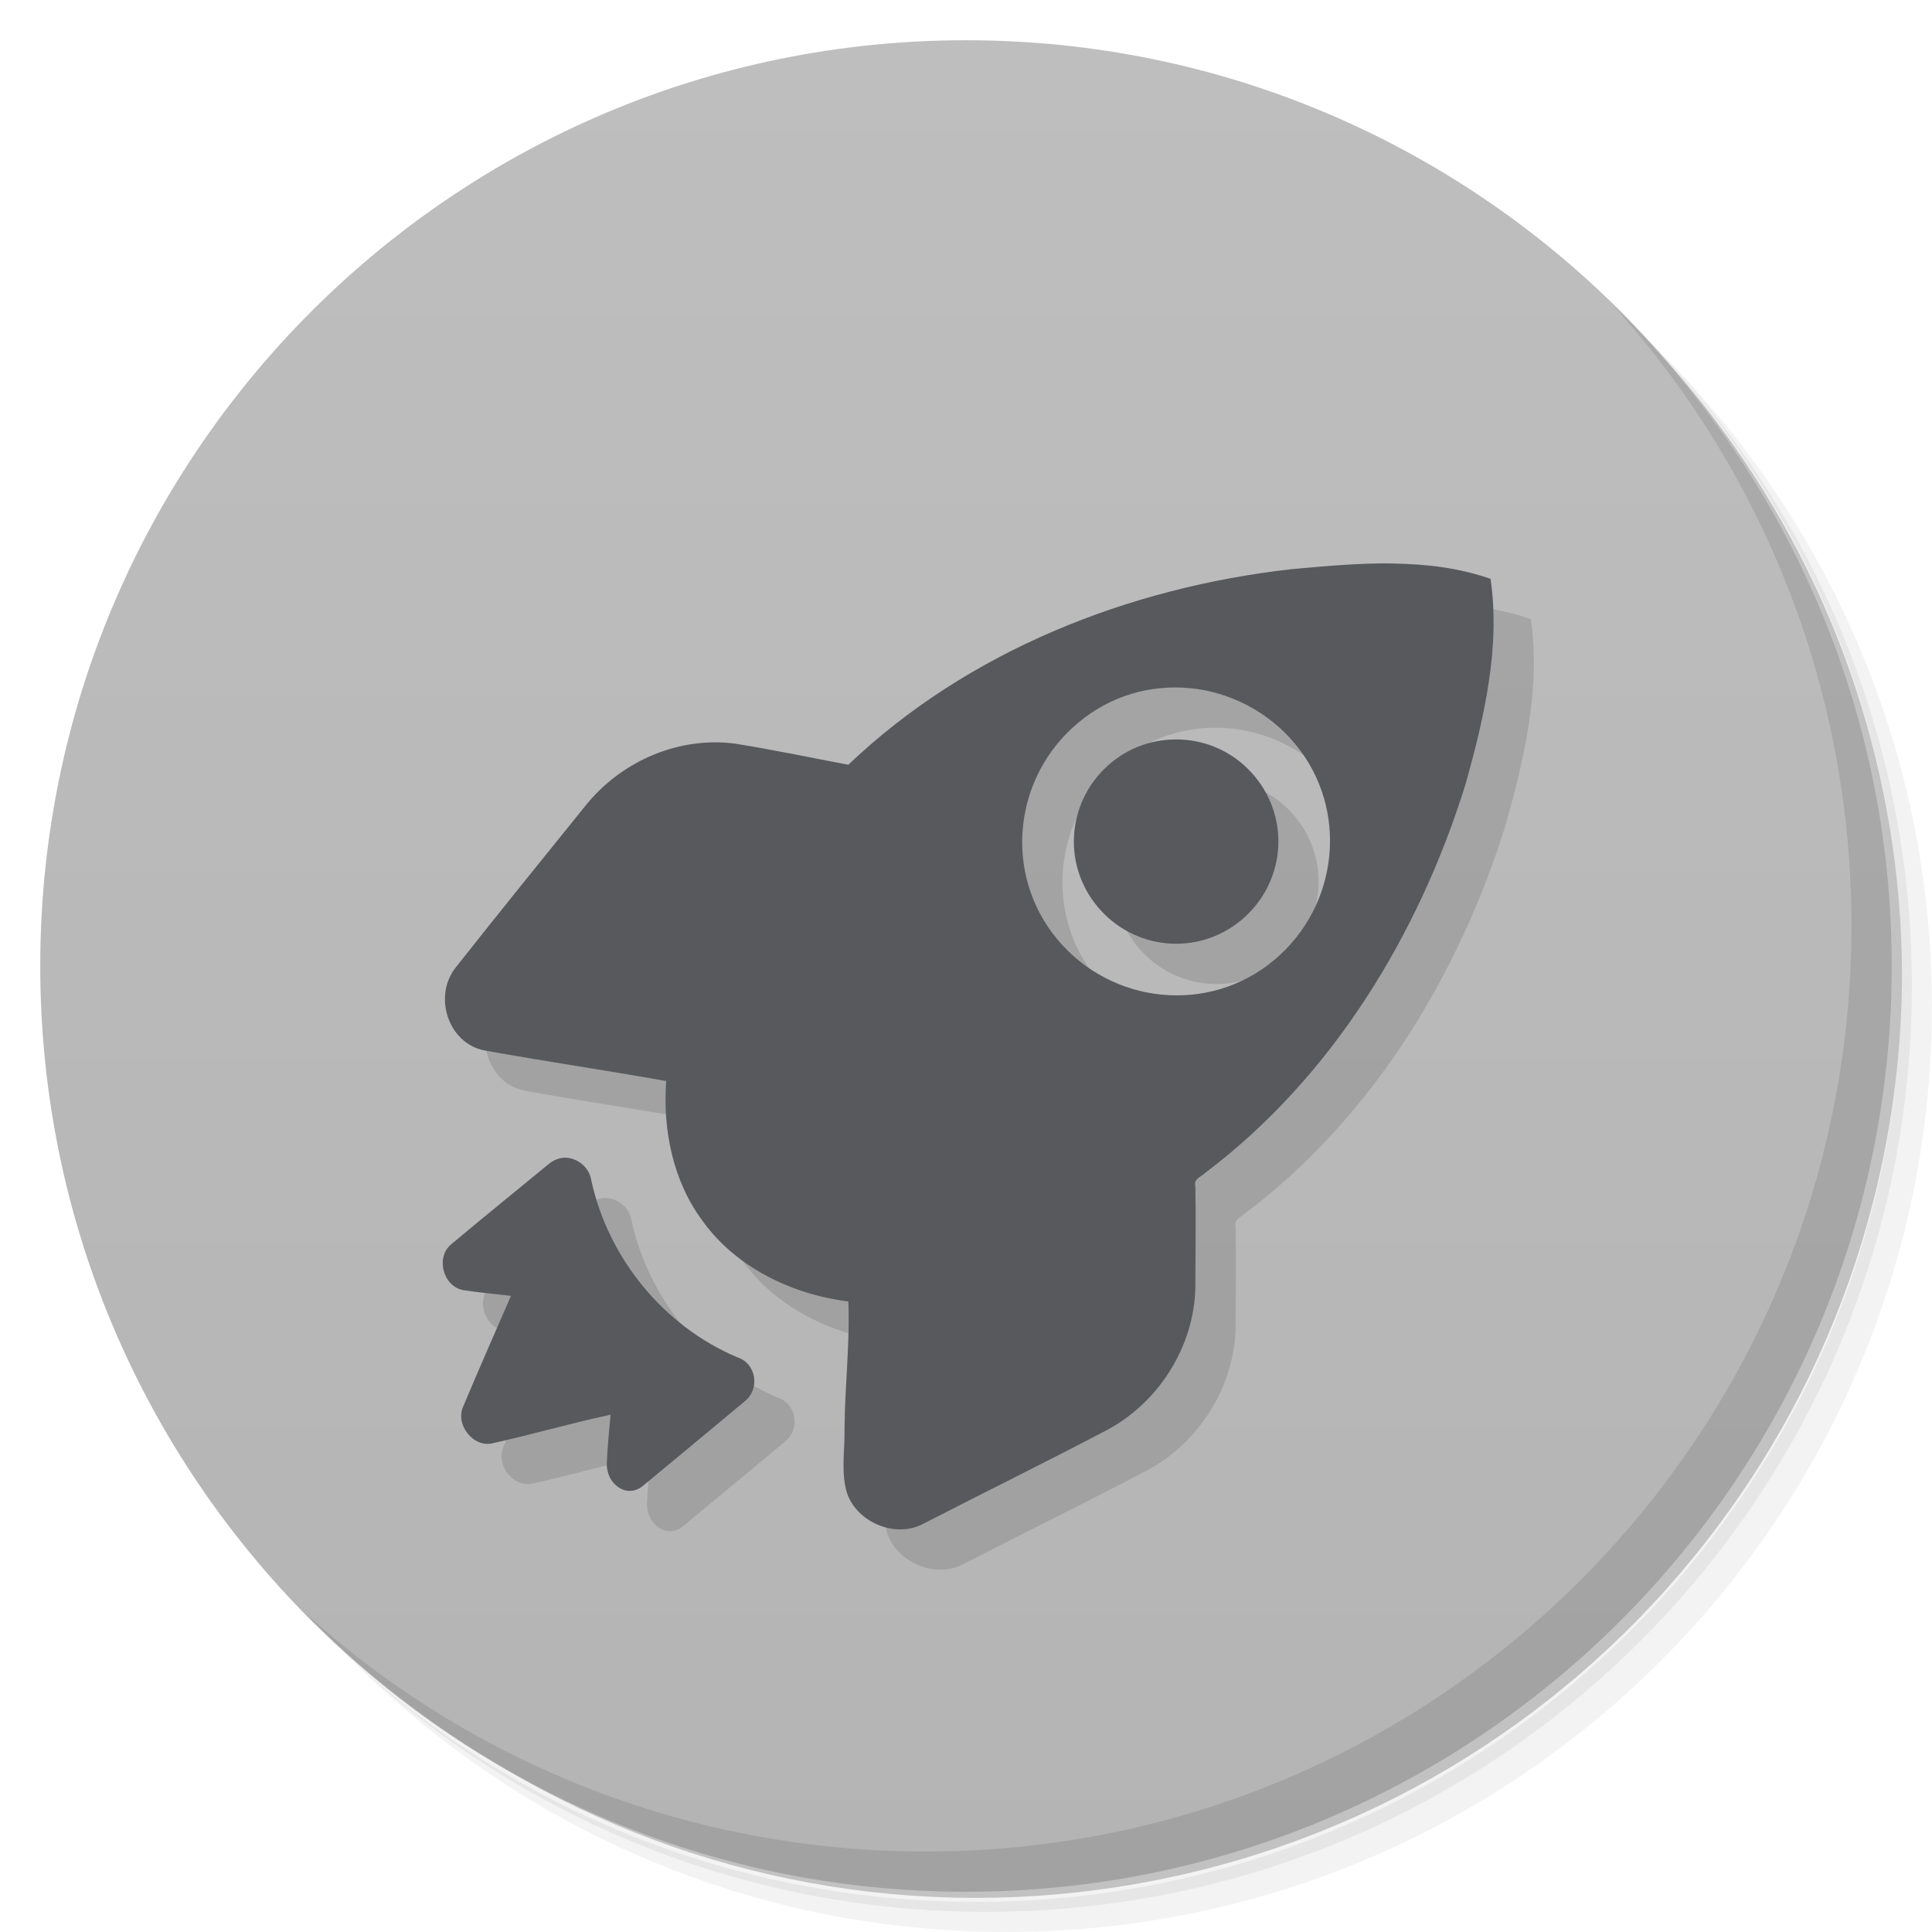
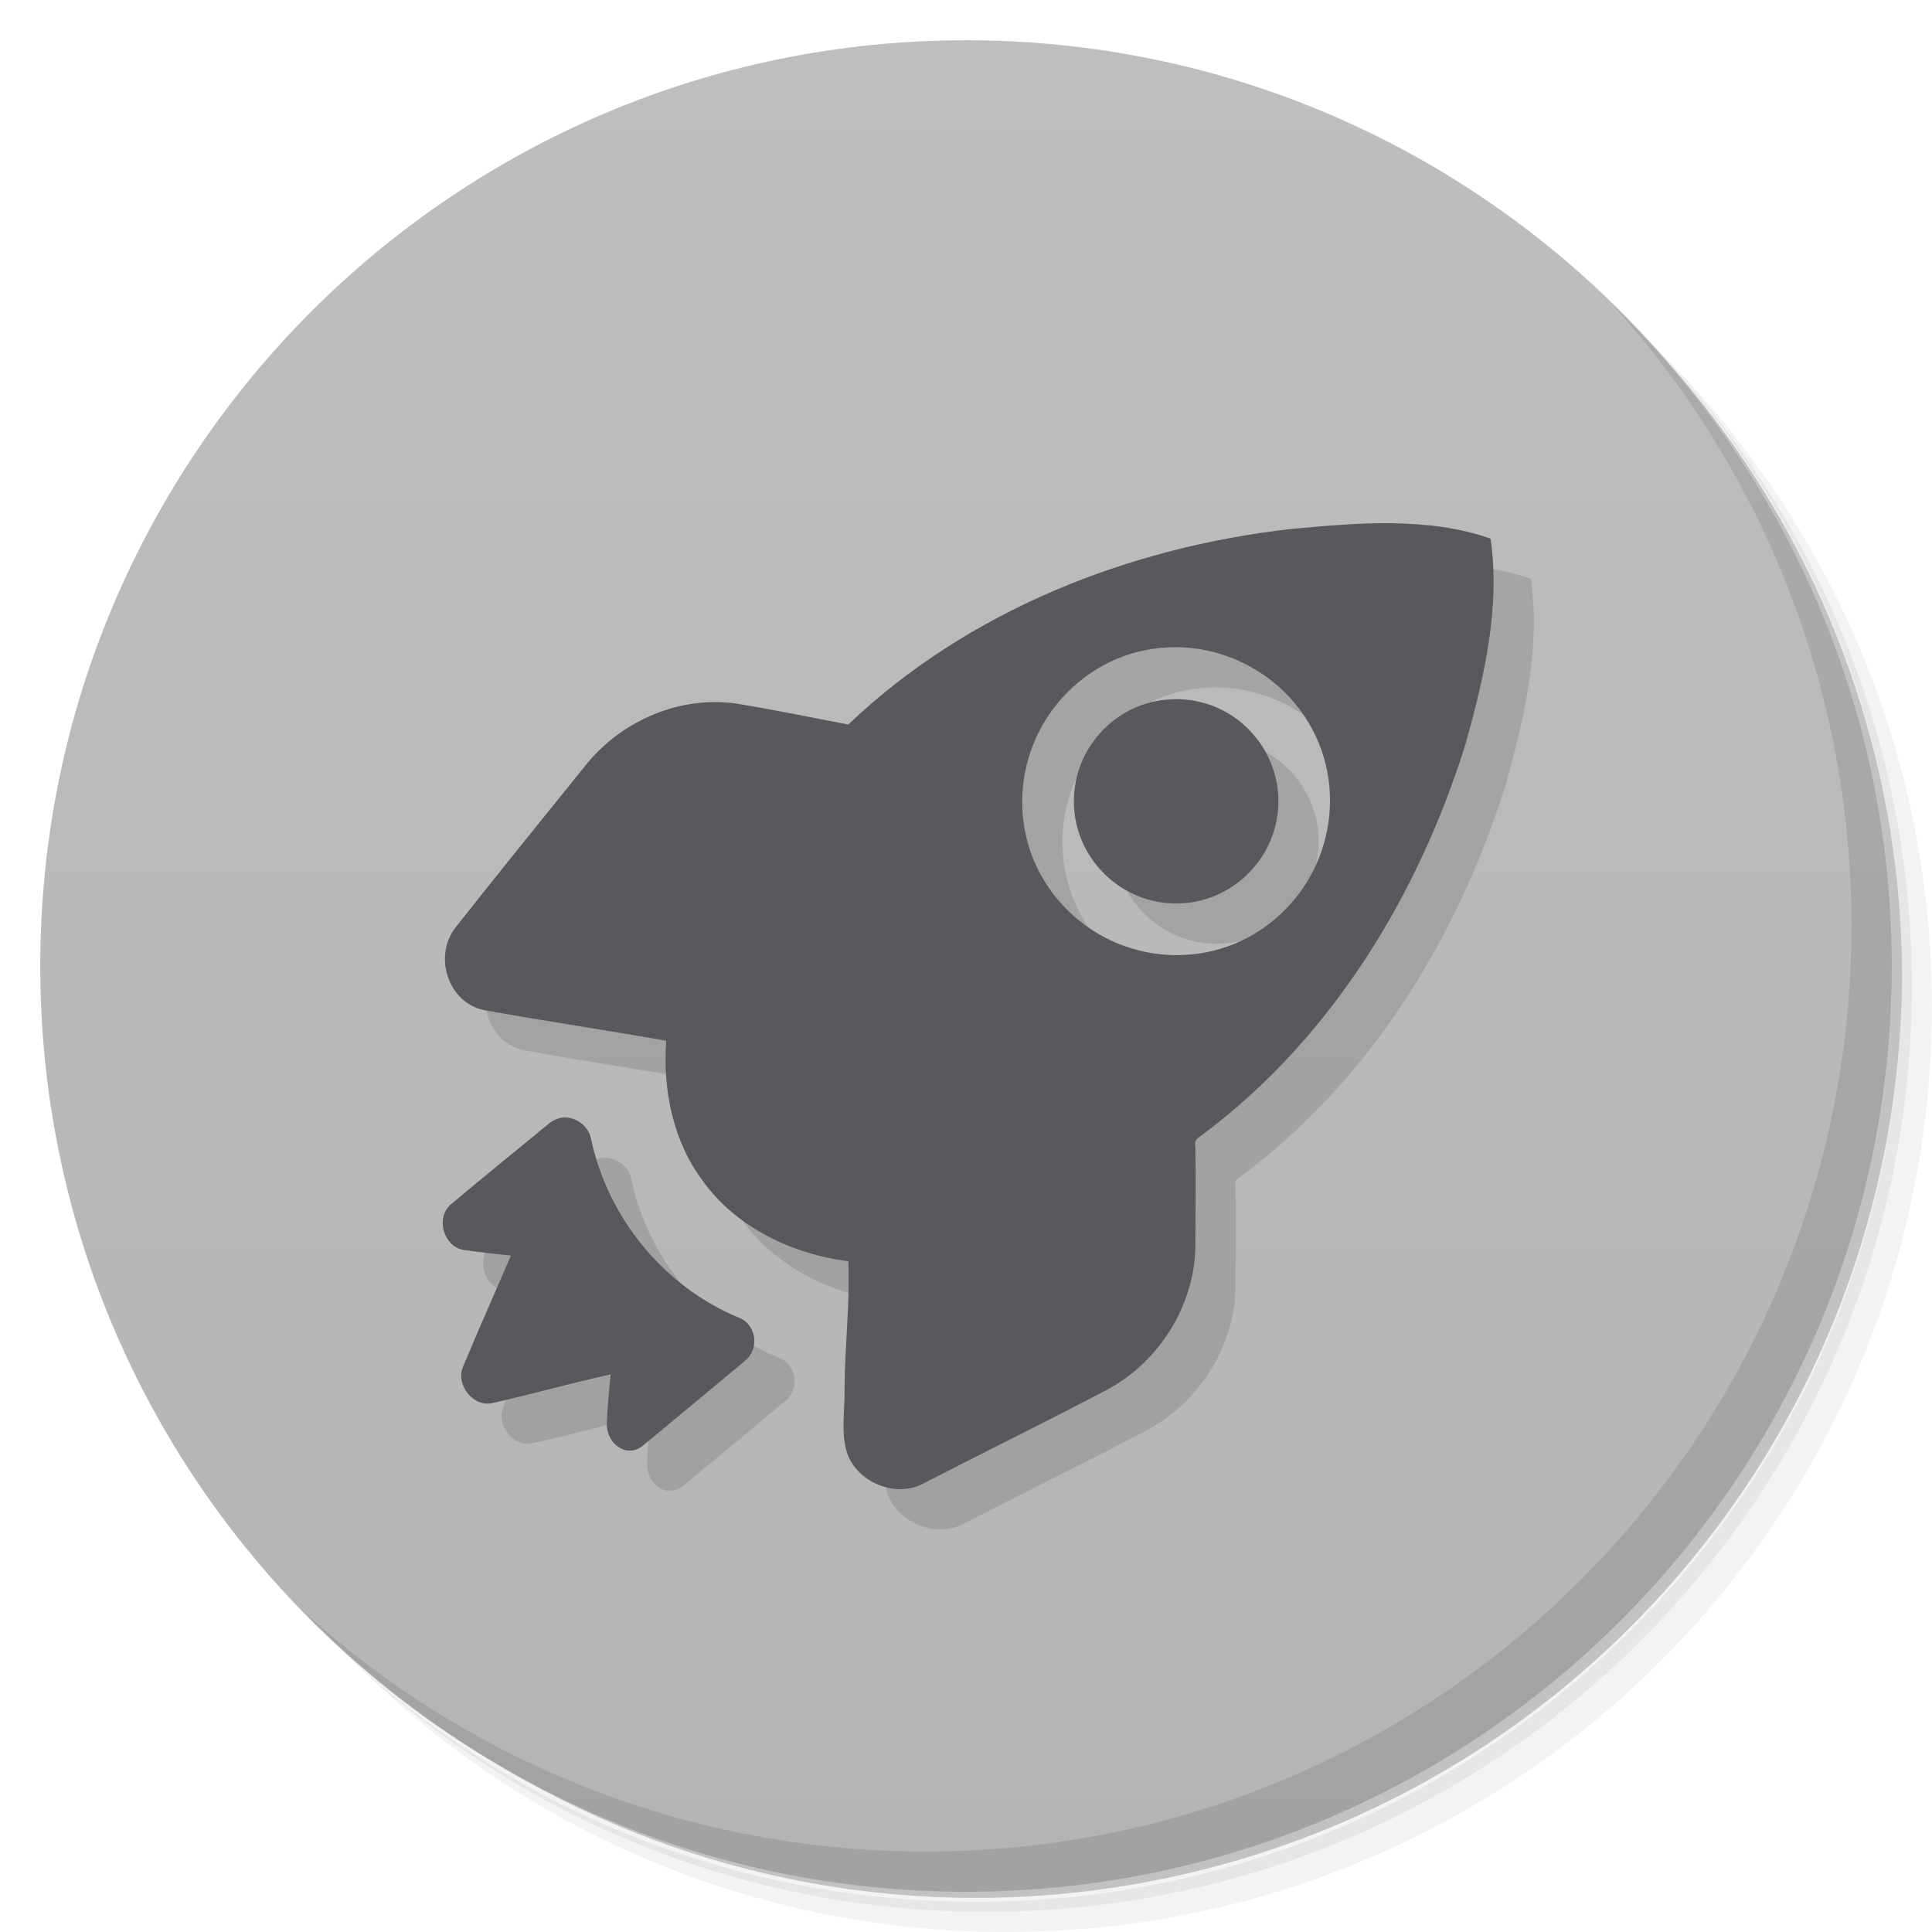
- <svg xmlns="http://www.w3.org/2000/svg" viewBox="0 0 48 48">
+ <svg xmlns="http://www.w3.org/2000/svg" version="1.1" viewBox="0 0 48 48">
  <defs>
-     <linearGradient id="linearGradient3764" x1="1" x2="47" gradientUnits="userSpaceOnUse" gradientTransform="matrix(0,-1,1,0,-1.5e-6,48)">
-       <stop style="stop-color:#b4b4b4;stop-opacity:1" />
-       <stop offset="1" style="stop-color:#bebebe;stop-opacity:1" />
+     <linearGradient id="linearGradient3764" x1="1" x2="47" gradientTransform="matrix(0 -1 1 0 -1.5e-6 48)" gradientUnits="userSpaceOnUse">
+       <stop style="stop-color:#b4b4b4" offset="0" />
+       <stop style="stop-color:#bebebe" offset="1" />
    </linearGradient>
  </defs>
-   <g>
-     <path d="m 36.31 5 c 5.859 4.062 9.688 10.831 9.688 18.5 c 0 12.426 -10.07 22.5 -22.5 22.5 c -7.669 0 -14.438 -3.828 -18.5 -9.688 c 1.037 1.822 2.306 3.499 3.781 4.969 c 4.085 3.712 9.514 5.969 15.469 5.969 c 12.703 0 23 -10.298 23 -23 c 0 -5.954 -2.256 -11.384 -5.969 -15.469 c -1.469 -1.475 -3.147 -2.744 -4.969 -3.781 z m 4.969 3.781 c 3.854 4.113 6.219 9.637 6.219 15.719 c 0 12.703 -10.297 23 -23 23 c -6.081 0 -11.606 -2.364 -15.719 -6.219 c 4.16 4.144 9.883 6.719 16.219 6.719 c 12.703 0 23 -10.298 23 -23 c 0 -6.335 -2.575 -12.06 -6.719 -16.219 z" style="opacity:0.05" />
-     <path d="m 41.28 8.781 c 3.712 4.085 5.969 9.514 5.969 15.469 c 0 12.703 -10.297 23 -23 23 c -5.954 0 -11.384 -2.256 -15.469 -5.969 c 4.113 3.854 9.637 6.219 15.719 6.219 c 12.703 0 23 -10.298 23 -23 c 0 -6.081 -2.364 -11.606 -6.219 -15.719 z" style="opacity:0.1" />
-     <path d="m 31.25 2.375 c 8.615 3.154 14.75 11.417 14.75 21.13 c 0 12.426 -10.07 22.5 -22.5 22.5 c -9.708 0 -17.971 -6.135 -21.12 -14.75 a 23 23 0 0 0 44.875 -7 a 23 23 0 0 0 -16 -21.875 z" style="opacity:0.2" />
-   </g>
-   <g>
-     <path d="m 24 1 c 12.703 0 23 10.297 23 23 c 0 12.703 -10.297 23 -23 23 -12.703 0 -23 -10.297 -23 -23 0 -12.703 10.297 -23 23 -23 z" style="fill:url(#linearGradient3764);fill-opacity:1" />
-   </g>
-   <g>
-     <path d="m 40.03 7.531 c 3.712 4.084 5.969 9.514 5.969 15.469 0 12.703 -10.297 23 -23 23 c -5.954 0 -11.384 -2.256 -15.469 -5.969 4.178 4.291 10.01 6.969 16.469 6.969 c 12.703 0 23 -10.298 23 -23 0 -6.462 -2.677 -12.291 -6.969 -16.469 z" style="opacity:0.1" />
-   </g>
-   <path d="m 35.603 15 c 0.839 0.015 1.631 0.104 2.429 0.381 0.251 1.701 -0.163 3.466 -0.619 5.096 -1.161 3.739 -3.316 7.288 -6.477 9.668 -0.116 0.11 -0.281 0.136 -0.238 0.333 0.017 0.828 0.002 1.694 0 2.524 -0.034 1.452 -0.909 2.84 -2.191 3.524 -1.522 0.801 -3.04 1.544 -4.572 2.334 -0.705 0.374 -1.684 -0.055 -1.905 -0.81 -0.135 -0.496 -0.04 -1.018 -0.048 -1.524 0.005 -1.067 0.137 -2.138 0.095 -3.191 -1.395 -0.173 -2.797 -0.849 -3.62 -2 -0.734 -0.983 -0.995 -2.254 -0.905 -3.477 -1.492 -0.266 -3.03 -0.492 -4.525 -0.762 -0.885 -0.177 -1.269 -1.328 -0.714 -2.048 1.088 -1.378 2.181 -2.728 3.286 -4.096 0.893 -1.067 2.291 -1.658 3.667 -1.476 0.934 0.149 1.889 0.35 2.81 0.524 2.973 -2.832 6.969 -4.401 11 -4.858 0.828 -0.075 1.686 -0.156 2.524 -0.143 z m -5.05 3.096 c -0.974 -0.088 -1.952 0.182 -2.762 0.857 -1.621 1.35 -1.874 3.76 -0.524 5.382 1.35 1.621 3.76 1.874 5.382 0.524 1.621 -1.35 1.874 -3.76 0.524 -5.382 -0.675 -0.811 -1.645 -1.292 -2.619 -1.381 z m -0.095 1.286 c 0.649 0.059 1.264 0.364 1.715 0.905 0.901 1.082 0.749 2.671 -0.333 3.572 -1.082 0.901 -2.671 0.749 -3.572 -0.333 -0.901 -1.082 -0.749 -2.671 0.333 -3.572 0.541 -0.451 1.208 -0.631 1.857 -0.572 z m -15.479 10.383 c 0.334 -0.03 0.666 0.222 0.714 0.572 0.425 1.932 1.799 3.611 3.62 4.382 0.474 0.149 0.58 0.784 0.191 1.095 -0.799 0.665 -1.722 1.434 -2.524 2.096 -0.39 0.332 -0.898 -0.015 -0.905 -0.524 0.012 -0.405 0.059 -0.838 0.095 -1.238 -0.995 0.213 -1.969 0.497 -2.953 0.714 -0.464 0.096 -0.903 -0.463 -0.714 -0.905 0.389 -0.933 0.791 -1.834 1.191 -2.762 -0.403 -0.047 -0.79 -0.082 -1.191 -0.143 -0.496 -0.098 -0.69 -0.82 -0.286 -1.143 0.804 -0.676 1.615 -1.329 2.429 -2 0.095 -0.075 0.222 -0.133 0.333 -0.143 z" style="fill:#000;fill-opacity:0.118;stroke:none;fill-rule:nonzero" />
-   <path d="m 34.603 14 c 0.839 0.015 1.631 0.104 2.429 0.381 0.251 1.701 -0.163 3.466 -0.619 5.096 -1.161 3.739 -3.316 7.288 -6.477 9.668 -0.116 0.11 -0.281 0.136 -0.238 0.333 0.017 0.828 0.002 1.694 0 2.524 -0.034 1.452 -0.909 2.84 -2.191 3.524 -1.522 0.801 -3.04 1.544 -4.572 2.334 -0.705 0.374 -1.684 -0.055 -1.905 -0.81 -0.135 -0.496 -0.04 -1.018 -0.048 -1.524 0.005 -1.067 0.137 -2.138 0.095 -3.191 -1.395 -0.173 -2.797 -0.849 -3.62 -2 -0.734 -0.983 -0.995 -2.254 -0.905 -3.477 -1.492 -0.266 -3.03 -0.492 -4.525 -0.762 -0.885 -0.177 -1.269 -1.328 -0.714 -2.048 1.088 -1.378 2.181 -2.728 3.286 -4.096 0.893 -1.067 2.291 -1.658 3.667 -1.476 0.934 0.149 1.889 0.35 2.81 0.524 2.973 -2.832 6.969 -4.401 11 -4.858 0.828 -0.075 1.686 -0.156 2.524 -0.143 z m -5.05 3.096 c -0.974 -0.088 -1.952 0.182 -2.762 0.857 -1.621 1.35 -1.874 3.76 -0.524 5.382 1.35 1.621 3.76 1.874 5.382 0.524 1.621 -1.35 1.874 -3.76 0.524 -5.382 -0.675 -0.811 -1.645 -1.292 -2.619 -1.381 z m -0.095 1.286 c 0.649 0.059 1.264 0.364 1.715 0.905 0.901 1.082 0.749 2.671 -0.333 3.572 -1.082 0.901 -2.671 0.749 -3.572 -0.333 -0.901 -1.082 -0.749 -2.671 0.333 -3.572 0.541 -0.451 1.208 -0.631 1.857 -0.572 z m -15.479 10.383 c 0.334 -0.03 0.666 0.222 0.714 0.572 0.425 1.932 1.799 3.611 3.62 4.382 0.474 0.149 0.58 0.784 0.191 1.095 -0.799 0.665 -1.722 1.434 -2.524 2.096 -0.39 0.332 -0.898 -0.015 -0.905 -0.524 0.012 -0.405 0.059 -0.838 0.095 -1.238 -0.995 0.213 -1.969 0.497 -2.953 0.714 -0.464 0.096 -0.903 -0.463 -0.714 -0.905 0.389 -0.933 0.791 -1.834 1.191 -2.762 -0.403 -0.047 -0.79 -0.082 -1.191 -0.143 -0.496 -0.098 -0.69 -0.82 -0.286 -1.143 0.804 -0.676 1.615 -1.329 2.429 -2 0.095 -0.075 0.222 -0.133 0.333 -0.143 z" style="fill:#58595d;fill-opacity:1;stroke:none;fill-rule:nonzero" />
+   <path d="m36.31 5c5.859 4.062 9.688 10.831 9.688 18.5 0 12.426-10.07 22.5-22.5 22.5-7.669 0-14.438-3.828-18.5-9.688 1.037 1.822 2.306 3.499 3.781 4.969 4.085 3.712 9.514 5.969 15.469 5.969 12.703 0 23-10.298 23-23 0-5.954-2.256-11.384-5.969-15.469-1.469-1.475-3.147-2.744-4.969-3.781zm4.969 3.781c3.854 4.113 6.219 9.637 6.219 15.719 0 12.703-10.297 23-23 23-6.081 0-11.606-2.364-15.719-6.219 4.16 4.144 9.883 6.719 16.219 6.719 12.703 0 23-10.298 23-23 0-6.335-2.575-12.06-6.719-16.219z" style="opacity:.05" />
+   <path d="m41.28 8.781c3.712 4.085 5.969 9.514 5.969 15.469 0 12.703-10.297 23-23 23-5.954 0-11.384-2.256-15.469-5.969 4.113 3.854 9.637 6.219 15.719 6.219 12.703 0 23-10.298 23-23 0-6.081-2.364-11.606-6.219-15.719z" style="opacity:.1" />
+   <path d="m31.25 2.375c8.615 3.154 14.75 11.417 14.75 21.13 0 12.426-10.07 22.5-22.5 22.5-9.708 0-17.971-6.135-21.12-14.75a23 23 0 0 0 44.875 -7 23 23 0 0 0 -16 -21.875z" style="opacity:.2" />
+   <path d="m24 1c12.703 0 23 10.297 23 23s-10.297 23-23 23-23-10.297-23-23 10.297-23 23-23z" style="fill:url(#linearGradient3764)" />
+   <path d="m40.03 7.531c3.712 4.084 5.969 9.514 5.969 15.469 0 12.703-10.297 23-23 23-5.954 0-11.384-2.256-15.469-5.969 4.178 4.291 10.01 6.969 16.469 6.969 12.703 0 23-10.298 23-23 0-6.462-2.677-12.291-6.969-16.469z" style="opacity:.1" />
+   <path d="m35.603 14c0.839 0.015 1.631 0.104 2.429 0.381 0.251 1.701-0.163 3.466-0.619 5.096-1.161 3.739-3.316 7.288-6.477 9.668-0.116 0.11-0.281 0.136-0.238 0.333 0.017 0.828 2e-3 1.694 0 2.524-0.034 1.452-0.909 2.84-2.191 3.524-1.522 0.801-3.04 1.544-4.572 2.334-0.705 0.374-1.684-0.055-1.905-0.81-0.135-0.496-0.04-1.018-0.048-1.524 5e-3 -1.067 0.137-2.138 0.095-3.191-1.395-0.173-2.797-0.849-3.62-2-0.734-0.983-0.995-2.254-0.905-3.477-1.492-0.266-3.03-0.492-4.525-0.762-0.885-0.177-1.269-1.328-0.714-2.048 1.088-1.378 2.181-2.728 3.286-4.096 0.893-1.067 2.291-1.658 3.667-1.476 0.934 0.149 1.889 0.35 2.81 0.524 2.973-2.832 6.969-4.401 11-4.858 0.828-0.075 1.686-0.156 2.524-0.143zm-5.05 3.096c-0.974-0.088-1.952 0.182-2.762 0.857-1.621 1.35-1.874 3.76-0.524 5.382 1.35 1.621 3.76 1.874 5.382 0.524 1.621-1.35 1.874-3.76 0.524-5.382-0.675-0.811-1.645-1.292-2.619-1.381zm-0.095 1.286c0.649 0.059 1.264 0.364 1.715 0.905 0.901 1.082 0.749 2.671-0.333 3.572s-2.671 0.749-3.572-0.333-0.749-2.671 0.333-3.572c0.541-0.451 1.208-0.631 1.857-0.572zm-15.479 10.383c0.334-0.03 0.666 0.222 0.714 0.572 0.425 1.932 1.799 3.611 3.62 4.382 0.474 0.149 0.58 0.784 0.191 1.095-0.799 0.665-1.722 1.434-2.524 2.096-0.39 0.332-0.898-0.015-0.905-0.524 0.012-0.405 0.059-0.838 0.095-1.238-0.995 0.213-1.969 0.497-2.953 0.714-0.464 0.096-0.903-0.463-0.714-0.905 0.389-0.933 0.791-1.834 1.191-2.762-0.403-0.047-0.79-0.082-1.191-0.143-0.496-0.098-0.69-0.82-0.286-1.143 0.804-0.676 1.615-1.329 2.429-2 0.095-0.075 0.222-0.133 0.333-0.143z" style="fill-opacity:.118" />
+   <path d="m34.603 13c0.839 0.015 1.631 0.104 2.429 0.381 0.251 1.701-0.163 3.466-0.619 5.096-1.161 3.739-3.316 7.288-6.477 9.668-0.116 0.11-0.281 0.136-0.238 0.333 0.017 0.828 2e-3 1.694 0 2.524-0.034 1.452-0.909 2.84-2.191 3.524-1.522 0.801-3.04 1.544-4.572 2.334-0.705 0.374-1.684-0.055-1.905-0.81-0.135-0.496-0.04-1.018-0.048-1.524 5e-3 -1.067 0.137-2.138 0.095-3.191-1.395-0.173-2.797-0.849-3.62-2-0.734-0.983-0.995-2.254-0.905-3.477-1.492-0.266-3.03-0.492-4.525-0.762-0.885-0.177-1.269-1.328-0.714-2.048 1.088-1.378 2.181-2.728 3.286-4.096 0.893-1.067 2.291-1.658 3.667-1.476 0.934 0.149 1.889 0.35 2.81 0.524 2.973-2.832 6.969-4.401 11-4.858 0.828-0.075 1.686-0.156 2.524-0.143zm-5.05 3.096c-0.974-0.088-1.952 0.182-2.762 0.857-1.621 1.35-1.874 3.76-0.524 5.382 1.35 1.621 3.76 1.874 5.382 0.524 1.621-1.35 1.874-3.76 0.524-5.382-0.675-0.811-1.645-1.292-2.619-1.381zm-0.095 1.286c0.649 0.059 1.264 0.364 1.715 0.905 0.901 1.082 0.749 2.671-0.333 3.572s-2.671 0.749-3.572-0.333-0.749-2.671 0.333-3.572c0.541-0.451 1.208-0.631 1.857-0.572zm-15.479 10.383c0.334-0.03 0.666 0.222 0.714 0.572 0.425 1.932 1.799 3.611 3.62 4.382 0.474 0.149 0.58 0.784 0.191 1.095-0.799 0.665-1.722 1.434-2.524 2.096-0.39 0.332-0.898-0.015-0.905-0.524 0.012-0.405 0.059-0.838 0.095-1.238-0.995 0.213-1.969 0.497-2.953 0.714-0.464 0.096-0.903-0.463-0.714-0.905 0.389-0.933 0.791-1.834 1.191-2.762-0.403-0.047-0.79-0.082-1.191-0.143-0.496-0.098-0.69-0.82-0.286-1.143 0.804-0.676 1.615-1.329 2.429-2 0.095-0.075 0.222-0.133 0.333-0.143z" style="fill:#58595d" />
</svg>
